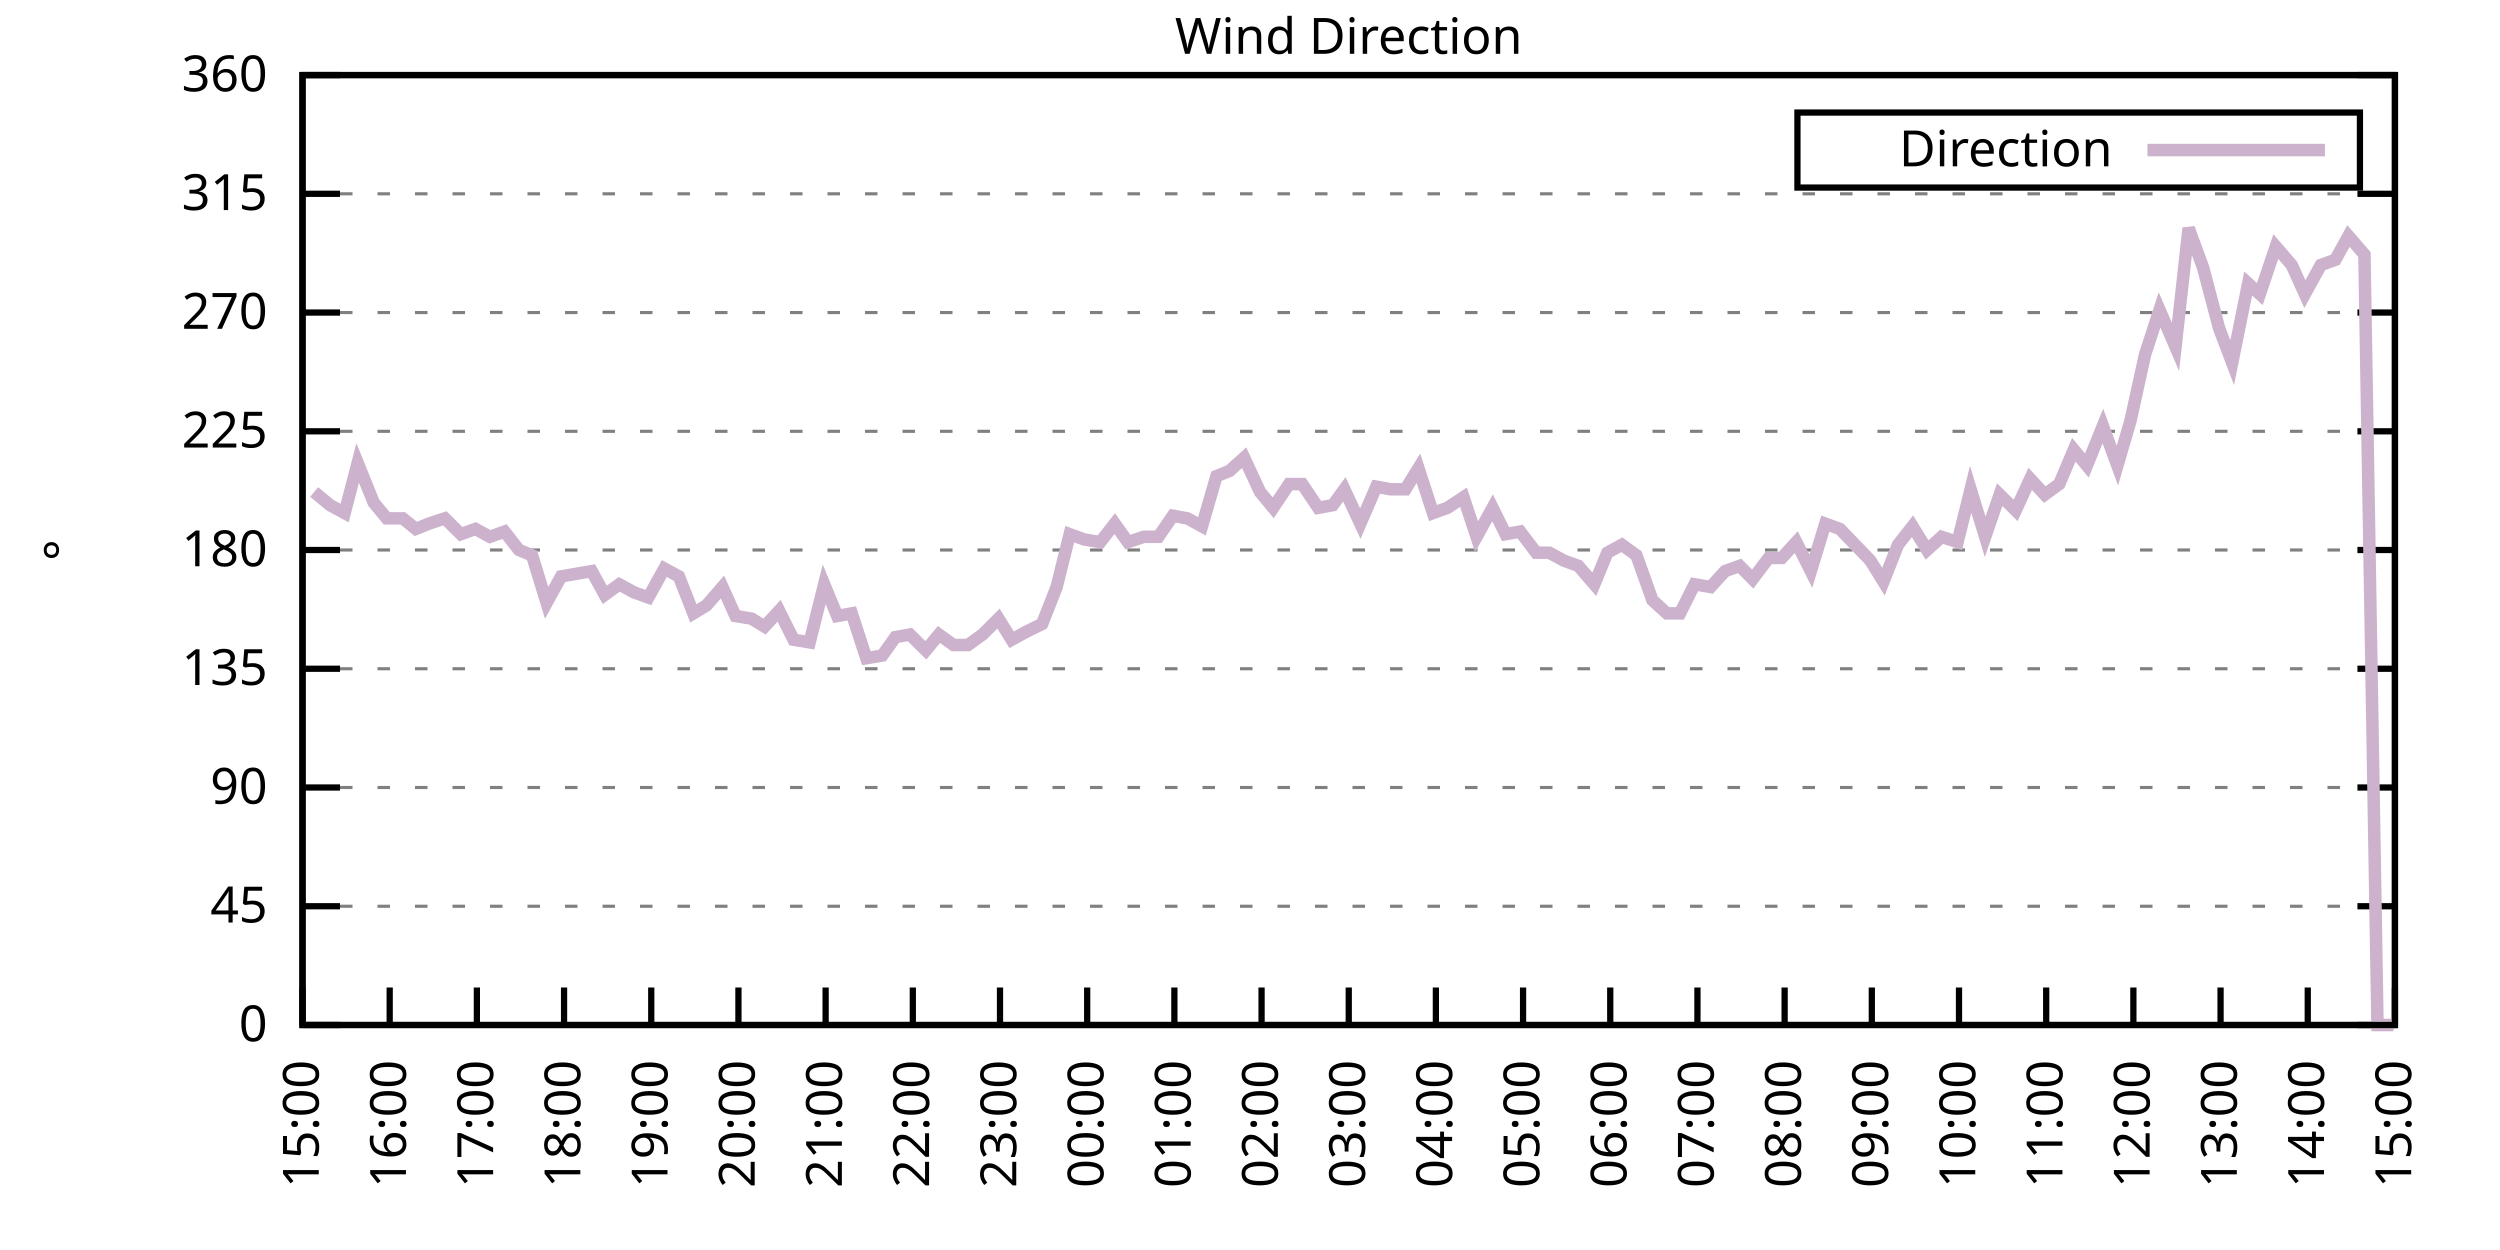
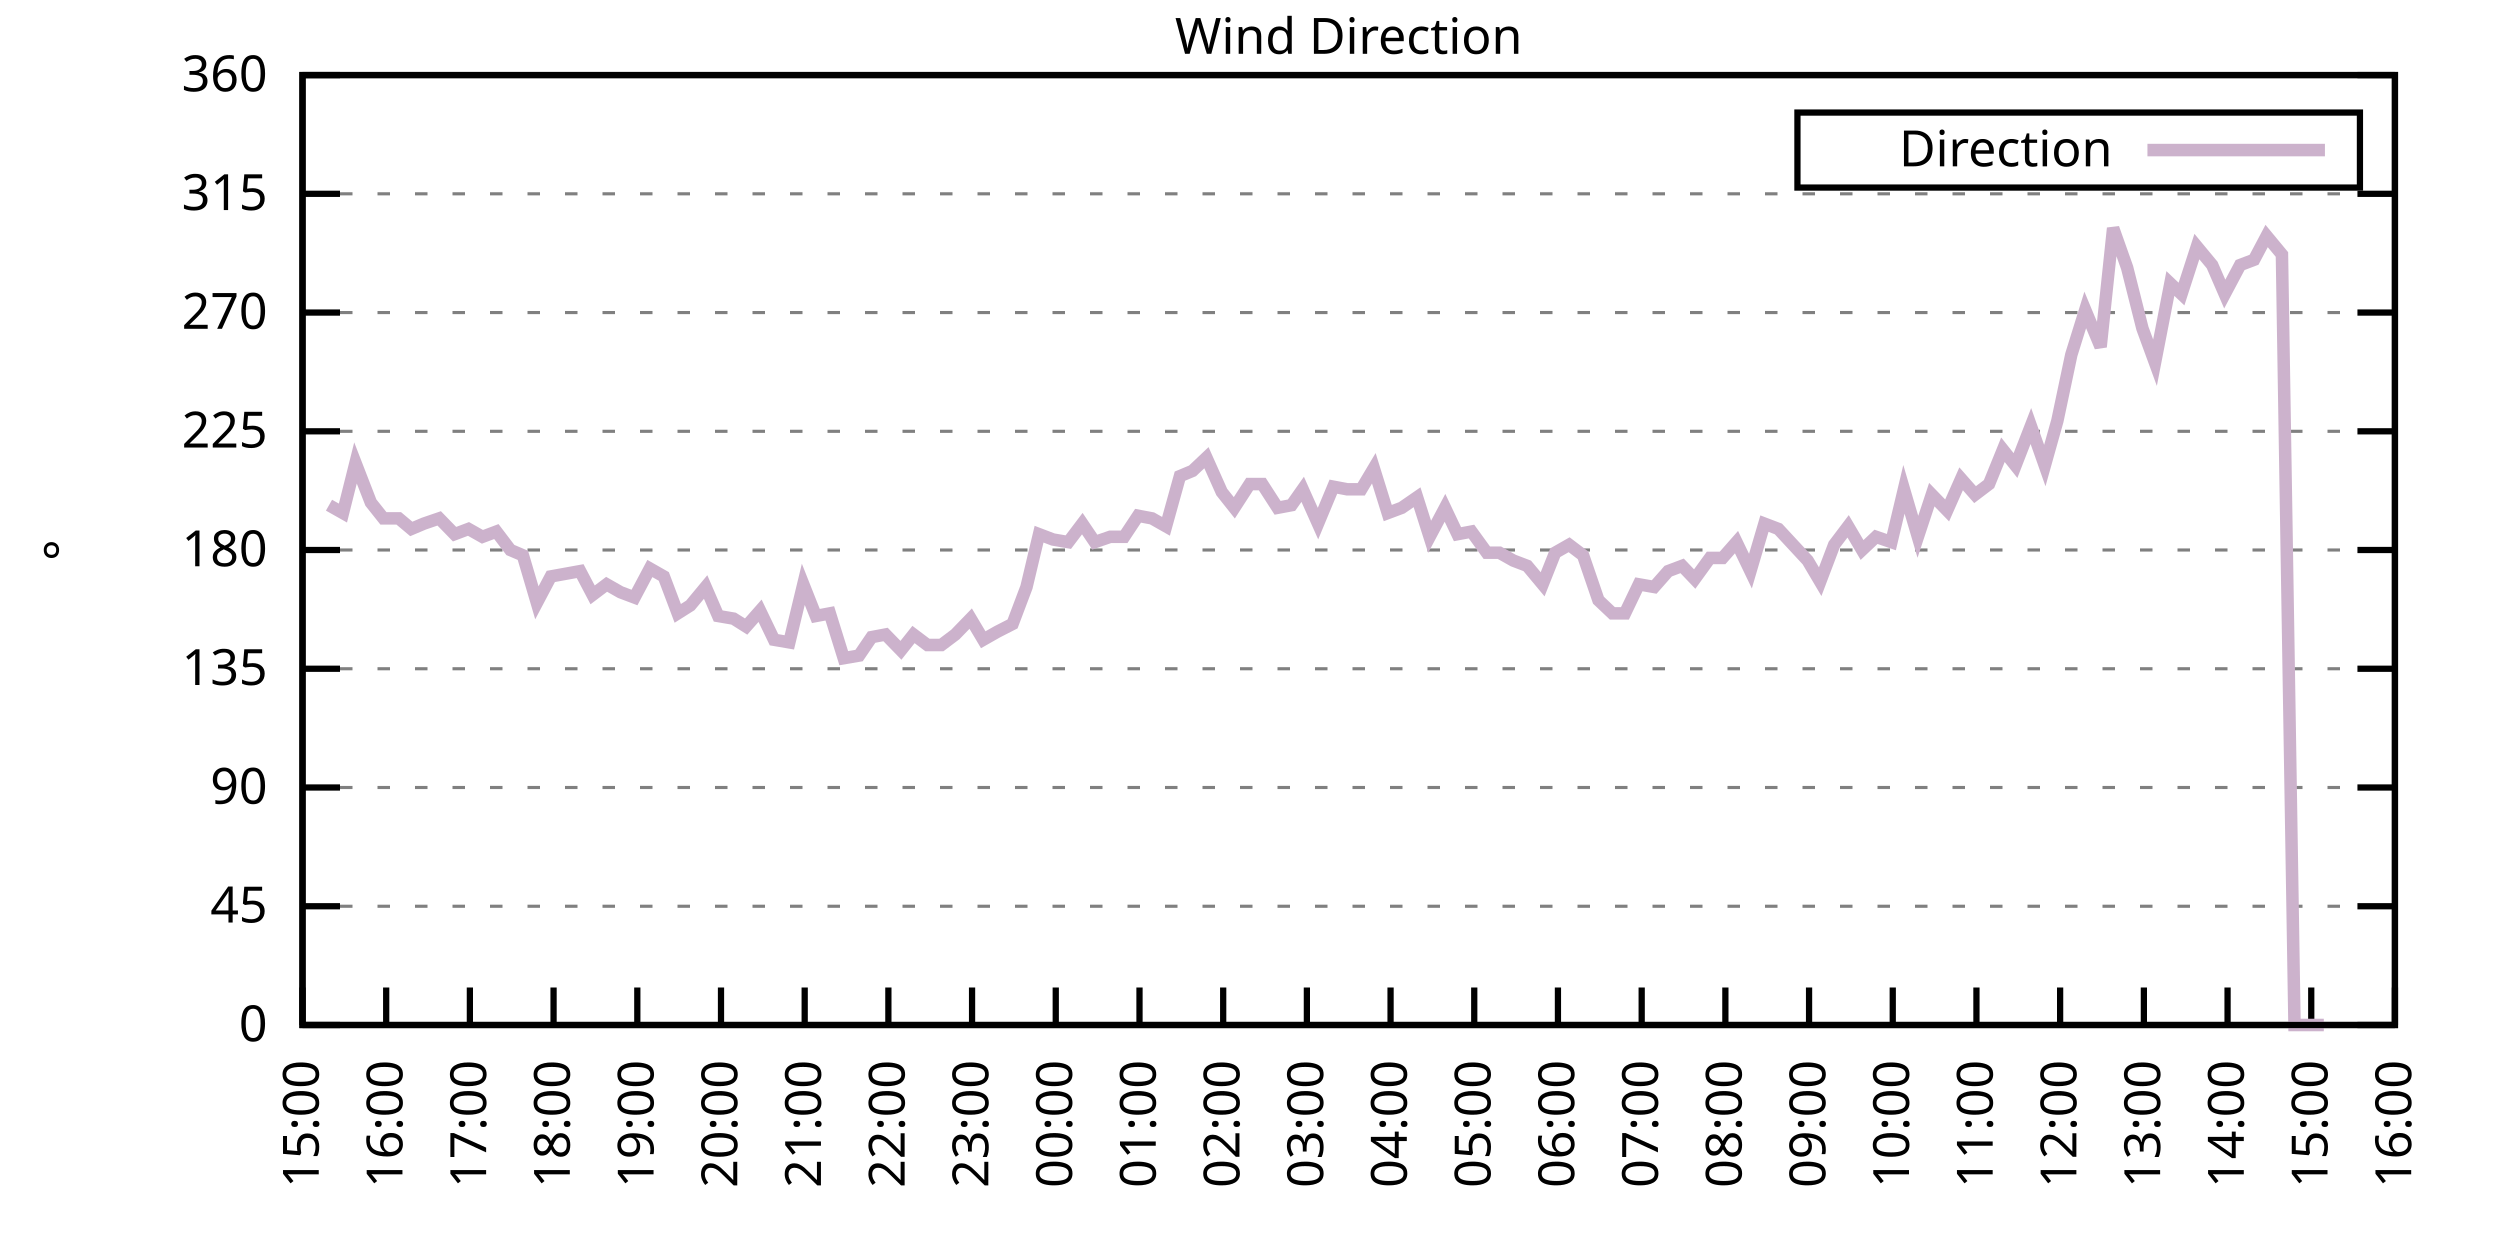
<svg xmlns="http://www.w3.org/2000/svg" xmlns:xlink="http://www.w3.org/1999/xlink" width="400" height="200" viewBox="0 0 400 200">
  <g id="gnuplot_canvas">
    <rect x="0" y="0" width="400" height="200" fill="none" />
    <defs>
      <circle id="gpDot" r="0.5" stroke-width="0.5" stroke="currentColor" />
      <path id="gpPt0" stroke-width="0.333" stroke="currentColor" d="M-1,0 h2 M0,-1 v2" />
      <path id="gpPt1" stroke-width="0.333" stroke="currentColor" d="M-1,-1 L1,1 M1,-1 L-1,1" />
      <path id="gpPt2" stroke-width="0.333" stroke="currentColor" d="M-1,0 L1,0 M0,-1 L0,1 M-1,-1 L1,1 M-1,1 L1,-1" />
      <rect id="gpPt3" stroke-width="0.333" stroke="currentColor" x="-1" y="-1" width="2" height="2" />
      <rect id="gpPt4" stroke-width="0.333" stroke="currentColor" fill="currentColor" x="-1" y="-1" width="2" height="2" />
      <circle id="gpPt5" stroke-width="0.333" stroke="currentColor" cx="0" cy="0" r="1" />
      <use xlink:href="#gpPt5" id="gpPt6" fill="currentColor" stroke="none" />
      <path id="gpPt7" stroke-width="0.333" stroke="currentColor" d="M0,-1.33 L-1.33,0.67 L1.33,0.67 z" />
      <use xlink:href="#gpPt7" id="gpPt8" fill="currentColor" stroke="none" />
      <use xlink:href="#gpPt7" id="gpPt9" stroke="currentColor" transform="rotate(180)" />
      <use xlink:href="#gpPt9" id="gpPt10" fill="currentColor" stroke="none" />
      <use xlink:href="#gpPt3" id="gpPt11" stroke="currentColor" transform="rotate(45)" />
      <use xlink:href="#gpPt11" id="gpPt12" fill="currentColor" stroke="none" />
      <path id="gpPt13" stroke-width="0.333" stroke="currentColor" d="M0,1.330 L1.265,0.411 L0.782,-1.067 L-0.782,-1.076 L-1.265,0.411 z" />
      <use xlink:href="#gpPt13" id="gpPt14" fill="currentColor" stroke="none" />
      <filter id="textbox" filterUnits="objectBoundingBox" x="0" y="0" height="1" width="1">
        <feFlood flood-color="white" flood-opacity="1" result="bgnd" />
        <feComposite in="SourceGraphic" in2="bgnd" operator="atop" />
      </filter>
      <filter id="greybox" filterUnits="objectBoundingBox" x="0" y="0" height="1" width="1">
        <feFlood flood-color="lightgrey" flood-opacity="1" result="grey" />
        <feComposite in="SourceGraphic" in2="grey" operator="atop" />
      </filter>
    </defs>
    <g fill="none" color="white" stroke="currentColor" stroke-width="1.00" stroke-linecap="butt" stroke-linejoin="miter">
</g>
    <g fill="none" color="black" stroke="currentColor" stroke-width="1.00" stroke-linecap="butt" stroke-linejoin="miter">
      <g stroke="none" shape-rendering="crispEdges">
        <polygon fill="rgb(255, 255, 255)" points="48.40,164.00 383.18,164.00 383.18,12.02 48.40,12.02 " />
      </g>
    </g>
    <g fill="none" color="black" stroke="currentColor" stroke-width="1.00" stroke-linecap="butt" stroke-linejoin="miter">
</g>
    <g fill="none" color="black" stroke="black" stroke-width="0.50" stroke-linecap="butt" stroke-linejoin="miter">
</g>
    <g fill="none" color="gray" stroke="currentColor" stroke-width="0.50" stroke-linecap="butt" stroke-linejoin="miter">
      <path stroke="gray" stroke-dasharray="2,4" class="gridline" d="M48.40,164.00 L383.19,164.00  " />
    </g>
    <g fill="none" color="gray" stroke="gray" stroke-width="1.00" stroke-linecap="butt" stroke-linejoin="miter">
</g>
    <g fill="none" color="black" stroke="currentColor" stroke-width="1.00" stroke-linecap="butt" stroke-linejoin="miter">
      <path stroke="black" d="M48.40,164.00 L54.40,164.00 M383.19,164.00 L377.19,164.00  " />
      <g transform="translate(42.80,166.60)" stroke="none" fill="black" font-family="Sans" font-size="8.00" text-anchor="end">
        <text>
          <tspan font-family="Sans"> 0</tspan>
        </text>
      </g>
    </g>
    <g fill="none" color="black" stroke="currentColor" stroke-width="1.00" stroke-linecap="butt" stroke-linejoin="miter">
</g>
    <g fill="none" color="black" stroke="black" stroke-width="0.50" stroke-linecap="butt" stroke-linejoin="miter">
</g>
    <g fill="none" color="gray" stroke="currentColor" stroke-width="0.50" stroke-linecap="butt" stroke-linejoin="miter">
      <path stroke="gray" stroke-dasharray="2,4" class="gridline" d="M48.40,145.00 L383.19,145.00  " />
    </g>
    <g fill="none" color="gray" stroke="gray" stroke-width="1.00" stroke-linecap="butt" stroke-linejoin="miter">
</g>
    <g fill="none" color="black" stroke="currentColor" stroke-width="1.00" stroke-linecap="butt" stroke-linejoin="miter">
      <path stroke="black" d="M48.40,145.00 L54.40,145.00 M383.19,145.00 L377.19,145.00  " />
      <g transform="translate(42.80,147.60)" stroke="none" fill="black" font-family="Sans" font-size="8.00" text-anchor="end">
        <text>
          <tspan font-family="Sans"> 45</tspan>
        </text>
      </g>
    </g>
    <g fill="none" color="black" stroke="currentColor" stroke-width="1.00" stroke-linecap="butt" stroke-linejoin="miter">
</g>
    <g fill="none" color="black" stroke="black" stroke-width="0.50" stroke-linecap="butt" stroke-linejoin="miter">
</g>
    <g fill="none" color="gray" stroke="currentColor" stroke-width="0.50" stroke-linecap="butt" stroke-linejoin="miter">
      <path stroke="gray" stroke-dasharray="2,4" class="gridline" d="M48.40,126.00 L383.19,126.00  " />
    </g>
    <g fill="none" color="gray" stroke="gray" stroke-width="1.00" stroke-linecap="butt" stroke-linejoin="miter">
</g>
    <g fill="none" color="black" stroke="currentColor" stroke-width="1.00" stroke-linecap="butt" stroke-linejoin="miter">
      <path stroke="black" d="M48.40,126.00 L54.40,126.00 M383.19,126.00 L377.19,126.00  " />
      <g transform="translate(42.80,128.60)" stroke="none" fill="black" font-family="Sans" font-size="8.00" text-anchor="end">
        <text>
          <tspan font-family="Sans"> 90</tspan>
        </text>
      </g>
    </g>
    <g fill="none" color="black" stroke="currentColor" stroke-width="1.00" stroke-linecap="butt" stroke-linejoin="miter">
</g>
    <g fill="none" color="black" stroke="black" stroke-width="0.50" stroke-linecap="butt" stroke-linejoin="miter">
</g>
    <g fill="none" color="gray" stroke="currentColor" stroke-width="0.50" stroke-linecap="butt" stroke-linejoin="miter">
      <path stroke="gray" stroke-dasharray="2,4" class="gridline" d="M48.40,107.00 L383.19,107.00  " />
    </g>
    <g fill="none" color="gray" stroke="gray" stroke-width="1.00" stroke-linecap="butt" stroke-linejoin="miter">
</g>
    <g fill="none" color="black" stroke="currentColor" stroke-width="1.00" stroke-linecap="butt" stroke-linejoin="miter">
      <path stroke="black" d="M48.40,107.00 L54.40,107.00 M383.19,107.00 L377.19,107.00  " />
      <g transform="translate(42.80,109.60)" stroke="none" fill="black" font-family="Sans" font-size="8.00" text-anchor="end">
        <text>
          <tspan font-family="Sans"> 135</tspan>
        </text>
      </g>
    </g>
    <g fill="none" color="black" stroke="currentColor" stroke-width="1.00" stroke-linecap="butt" stroke-linejoin="miter">
</g>
    <g fill="none" color="black" stroke="black" stroke-width="0.50" stroke-linecap="butt" stroke-linejoin="miter">
</g>
    <g fill="none" color="gray" stroke="currentColor" stroke-width="0.50" stroke-linecap="butt" stroke-linejoin="miter">
      <path stroke="gray" stroke-dasharray="2,4" class="gridline" d="M48.40,88.00 L383.19,88.00  " />
    </g>
    <g fill="none" color="gray" stroke="gray" stroke-width="1.00" stroke-linecap="butt" stroke-linejoin="miter">
</g>
    <g fill="none" color="black" stroke="currentColor" stroke-width="1.00" stroke-linecap="butt" stroke-linejoin="miter">
      <path stroke="black" d="M48.40,88.00 L54.40,88.00 M383.19,88.00 L377.19,88.00  " />
      <g transform="translate(42.80,90.60)" stroke="none" fill="black" font-family="Sans" font-size="8.00" text-anchor="end">
        <text>
          <tspan font-family="Sans"> 180</tspan>
        </text>
      </g>
    </g>
    <g fill="none" color="black" stroke="currentColor" stroke-width="1.00" stroke-linecap="butt" stroke-linejoin="miter">
</g>
    <g fill="none" color="black" stroke="black" stroke-width="0.50" stroke-linecap="butt" stroke-linejoin="miter">
</g>
    <g fill="none" color="gray" stroke="currentColor" stroke-width="0.50" stroke-linecap="butt" stroke-linejoin="miter">
      <path stroke="gray" stroke-dasharray="2,4" class="gridline" d="M48.40,69.01 L383.19,69.01  " />
    </g>
    <g fill="none" color="gray" stroke="gray" stroke-width="1.00" stroke-linecap="butt" stroke-linejoin="miter">
</g>
    <g fill="none" color="black" stroke="currentColor" stroke-width="1.00" stroke-linecap="butt" stroke-linejoin="miter">
      <path stroke="black" d="M48.40,69.01 L54.40,69.01 M383.19,69.01 L377.19,69.01  " />
      <g transform="translate(42.80,71.61)" stroke="none" fill="black" font-family="Sans" font-size="8.00" text-anchor="end">
        <text>
          <tspan font-family="Sans"> 225</tspan>
        </text>
      </g>
    </g>
    <g fill="none" color="black" stroke="currentColor" stroke-width="1.00" stroke-linecap="butt" stroke-linejoin="miter">
</g>
    <g fill="none" color="black" stroke="black" stroke-width="0.50" stroke-linecap="butt" stroke-linejoin="miter">
</g>
    <g fill="none" color="gray" stroke="currentColor" stroke-width="0.50" stroke-linecap="butt" stroke-linejoin="miter">
      <path stroke="gray" stroke-dasharray="2,4" class="gridline" d="M48.40,50.01 L383.19,50.01  " />
    </g>
    <g fill="none" color="gray" stroke="gray" stroke-width="1.00" stroke-linecap="butt" stroke-linejoin="miter">
</g>
    <g fill="none" color="black" stroke="currentColor" stroke-width="1.00" stroke-linecap="butt" stroke-linejoin="miter">
      <path stroke="black" d="M48.40,50.01 L54.40,50.01 M383.19,50.01 L377.19,50.01  " />
      <g transform="translate(42.80,52.61)" stroke="none" fill="black" font-family="Sans" font-size="8.00" text-anchor="end">
        <text>
          <tspan font-family="Sans"> 270</tspan>
        </text>
      </g>
    </g>
    <g fill="none" color="black" stroke="currentColor" stroke-width="1.00" stroke-linecap="butt" stroke-linejoin="miter">
</g>
    <g fill="none" color="black" stroke="black" stroke-width="0.50" stroke-linecap="butt" stroke-linejoin="miter">
</g>
    <g fill="none" color="gray" stroke="currentColor" stroke-width="0.50" stroke-linecap="butt" stroke-linejoin="miter">
      <path stroke="gray" stroke-dasharray="2,4" class="gridline" d="M48.40,31.01 L383.19,31.01  " />
    </g>
    <g fill="none" color="gray" stroke="gray" stroke-width="1.00" stroke-linecap="butt" stroke-linejoin="miter">
</g>
    <g fill="none" color="black" stroke="currentColor" stroke-width="1.00" stroke-linecap="butt" stroke-linejoin="miter">
      <path stroke="black" d="M48.40,31.01 L54.40,31.01 M383.19,31.01 L377.19,31.01  " />
      <g transform="translate(42.80,33.61)" stroke="none" fill="black" font-family="Sans" font-size="8.00" text-anchor="end">
        <text>
          <tspan font-family="Sans"> 315</tspan>
        </text>
      </g>
    </g>
    <g fill="none" color="black" stroke="currentColor" stroke-width="1.00" stroke-linecap="butt" stroke-linejoin="miter">
</g>
    <g fill="none" color="black" stroke="black" stroke-width="0.50" stroke-linecap="butt" stroke-linejoin="miter">
</g>
    <g fill="none" color="gray" stroke="currentColor" stroke-width="0.50" stroke-linecap="butt" stroke-linejoin="miter">
      <path stroke="gray" stroke-dasharray="2,4" class="gridline" d="M48.40,12.01 L383.19,12.01  " />
    </g>
    <g fill="none" color="gray" stroke="gray" stroke-width="1.00" stroke-linecap="butt" stroke-linejoin="miter">
</g>
    <g fill="none" color="black" stroke="currentColor" stroke-width="1.00" stroke-linecap="butt" stroke-linejoin="miter">
      <path stroke="black" d="M48.40,12.01 L54.40,12.01 M383.19,12.01 L377.19,12.01  " />
      <g transform="translate(42.80,14.61)" stroke="none" fill="black" font-family="Sans" font-size="8.00" text-anchor="end">
        <text>
          <tspan font-family="Sans"> 360</tspan>
        </text>
      </g>
    </g>
    <g fill="none" color="black" stroke="currentColor" stroke-width="1.00" stroke-linecap="butt" stroke-linejoin="miter">
      <path stroke="black" d="M48.40,164.00 L48.40,158.00  " />
      <g transform="translate(51.00,169.60) rotate(270.00)" stroke="none" fill="black" font-family="Sans" font-size="8.00" text-anchor="end">
        <text>
          <tspan font-family="Sans">15:00</tspan>
        </text>
      </g>
    </g>
    <g fill="none" color="black" stroke="currentColor" stroke-width="1.00" stroke-linecap="butt" stroke-linejoin="miter">
-       <path stroke="black" d="M62.35,164.00 L62.35,158.00  " />
-       <g transform="translate(64.95,169.60) rotate(270.00)" stroke="none" fill="black" font-family="Sans" font-size="8.00" text-anchor="end">
+       <path stroke="black" d="M61.79,164.00 L61.79,158.00  " />
+       <g transform="translate(64.39,169.60) rotate(270.00)" stroke="none" fill="black" font-family="Sans" font-size="8.00" text-anchor="end">
        <text>
          <tspan font-family="Sans">16:00</tspan>
        </text>
      </g>
    </g>
    <g fill="none" color="black" stroke="currentColor" stroke-width="1.00" stroke-linecap="butt" stroke-linejoin="miter">
-       <path stroke="black" d="M76.30,164.00 L76.30,158.00  " />
-       <g transform="translate(78.90,169.60) rotate(270.00)" stroke="none" fill="black" font-family="Sans" font-size="8.00" text-anchor="end">
+       <path stroke="black" d="M75.18,164.00 L75.18,158.00  " />
+       <g transform="translate(77.78,169.60) rotate(270.00)" stroke="none" fill="black" font-family="Sans" font-size="8.00" text-anchor="end">
        <text>
          <tspan font-family="Sans">17:00</tspan>
        </text>
      </g>
    </g>
    <g fill="none" color="black" stroke="currentColor" stroke-width="1.00" stroke-linecap="butt" stroke-linejoin="miter">
-       <path stroke="black" d="M90.25,164.00 L90.25,158.00  " />
-       <g transform="translate(92.85,169.60) rotate(270.00)" stroke="none" fill="black" font-family="Sans" font-size="8.00" text-anchor="end">
+       <path stroke="black" d="M88.57,164.00 L88.57,158.00  " />
+       <g transform="translate(91.17,169.60) rotate(270.00)" stroke="none" fill="black" font-family="Sans" font-size="8.00" text-anchor="end">
        <text>
          <tspan font-family="Sans">18:00</tspan>
        </text>
      </g>
    </g>
    <g fill="none" color="black" stroke="currentColor" stroke-width="1.00" stroke-linecap="butt" stroke-linejoin="miter">
-       <path stroke="black" d="M104.20,164.00 L104.20,158.00  " />
-       <g transform="translate(106.80,169.60) rotate(270.00)" stroke="none" fill="black" font-family="Sans" font-size="8.00" text-anchor="end">
+       <path stroke="black" d="M101.97,164.00 L101.97,158.00  " />
+       <g transform="translate(104.57,169.60) rotate(270.00)" stroke="none" fill="black" font-family="Sans" font-size="8.00" text-anchor="end">
        <text>
          <tspan font-family="Sans">19:00</tspan>
        </text>
      </g>
    </g>
    <g fill="none" color="black" stroke="currentColor" stroke-width="1.00" stroke-linecap="butt" stroke-linejoin="miter">
-       <path stroke="black" d="M118.15,164.00 L118.15,158.00  " />
-       <g transform="translate(120.75,169.60) rotate(270.00)" stroke="none" fill="black" font-family="Sans" font-size="8.00" text-anchor="end">
+       <path stroke="black" d="M115.36,164.00 L115.36,158.00  " />
+       <g transform="translate(117.96,169.60) rotate(270.00)" stroke="none" fill="black" font-family="Sans" font-size="8.00" text-anchor="end">
        <text>
          <tspan font-family="Sans">20:00</tspan>
        </text>
      </g>
    </g>
    <g fill="none" color="black" stroke="currentColor" stroke-width="1.00" stroke-linecap="butt" stroke-linejoin="miter">
-       <path stroke="black" d="M132.10,164.00 L132.10,158.00  " />
-       <g transform="translate(134.70,169.60) rotate(270.00)" stroke="none" fill="black" font-family="Sans" font-size="8.00" text-anchor="end">
+       <path stroke="black" d="M128.75,164.00 L128.75,158.00  " />
+       <g transform="translate(131.35,169.60) rotate(270.00)" stroke="none" fill="black" font-family="Sans" font-size="8.00" text-anchor="end">
        <text>
          <tspan font-family="Sans">21:00</tspan>
        </text>
      </g>
    </g>
    <g fill="none" color="black" stroke="currentColor" stroke-width="1.00" stroke-linecap="butt" stroke-linejoin="miter">
-       <path stroke="black" d="M146.05,164.00 L146.05,158.00  " />
-       <g transform="translate(148.65,169.60) rotate(270.00)" stroke="none" fill="black" font-family="Sans" font-size="8.00" text-anchor="end">
+       <path stroke="black" d="M142.14,164.00 L142.14,158.00  " />
+       <g transform="translate(144.74,169.60) rotate(270.00)" stroke="none" fill="black" font-family="Sans" font-size="8.00" text-anchor="end">
        <text>
          <tspan font-family="Sans">22:00</tspan>
        </text>
      </g>
    </g>
    <g fill="none" color="black" stroke="currentColor" stroke-width="1.00" stroke-linecap="butt" stroke-linejoin="miter">
-       <path stroke="black" d="M160.00,164.00 L160.00,158.00  " />
-       <g transform="translate(162.60,169.60) rotate(270.00)" stroke="none" fill="black" font-family="Sans" font-size="8.00" text-anchor="end">
+       <path stroke="black" d="M155.53,164.00 L155.53,158.00  " />
+       <g transform="translate(158.13,169.60) rotate(270.00)" stroke="none" fill="black" font-family="Sans" font-size="8.00" text-anchor="end">
        <text>
          <tspan font-family="Sans">23:00</tspan>
        </text>
      </g>
    </g>
    <g fill="none" color="black" stroke="currentColor" stroke-width="1.00" stroke-linecap="butt" stroke-linejoin="miter">
-       <path stroke="black" d="M173.95,164.00 L173.95,158.00  " />
-       <g transform="translate(176.55,169.60) rotate(270.00)" stroke="none" fill="black" font-family="Sans" font-size="8.00" text-anchor="end">
+       <path stroke="black" d="M168.92,164.00 L168.92,158.00  " />
+       <g transform="translate(171.52,169.60) rotate(270.00)" stroke="none" fill="black" font-family="Sans" font-size="8.00" text-anchor="end">
        <text>
          <tspan font-family="Sans">00:00</tspan>
        </text>
      </g>
    </g>
    <g fill="none" color="black" stroke="currentColor" stroke-width="1.00" stroke-linecap="butt" stroke-linejoin="miter">
-       <path stroke="black" d="M187.90,164.00 L187.90,158.00  " />
-       <g transform="translate(190.50,169.60) rotate(270.00)" stroke="none" fill="black" font-family="Sans" font-size="8.00" text-anchor="end">
+       <path stroke="black" d="M182.32,164.00 L182.32,158.00  " />
+       <g transform="translate(184.92,169.60) rotate(270.00)" stroke="none" fill="black" font-family="Sans" font-size="8.00" text-anchor="end">
        <text>
          <tspan font-family="Sans">01:00</tspan>
        </text>
      </g>
    </g>
    <g fill="none" color="black" stroke="currentColor" stroke-width="1.00" stroke-linecap="butt" stroke-linejoin="miter">
-       <path stroke="black" d="M201.85,164.00 L201.85,158.00  " />
-       <g transform="translate(204.45,169.60) rotate(270.00)" stroke="none" fill="black" font-family="Sans" font-size="8.00" text-anchor="end">
+       <path stroke="black" d="M195.71,164.00 L195.71,158.00  " />
+       <g transform="translate(198.31,169.60) rotate(270.00)" stroke="none" fill="black" font-family="Sans" font-size="8.00" text-anchor="end">
        <text>
          <tspan font-family="Sans">02:00</tspan>
        </text>
      </g>
    </g>
    <g fill="none" color="black" stroke="currentColor" stroke-width="1.00" stroke-linecap="butt" stroke-linejoin="miter">
-       <path stroke="black" d="M215.80,164.00 L215.80,158.00  " />
-       <g transform="translate(218.40,169.60) rotate(270.00)" stroke="none" fill="black" font-family="Sans" font-size="8.00" text-anchor="end">
+       <path stroke="black" d="M209.10,164.00 L209.10,158.00  " />
+       <g transform="translate(211.70,169.60) rotate(270.00)" stroke="none" fill="black" font-family="Sans" font-size="8.00" text-anchor="end">
        <text>
          <tspan font-family="Sans">03:00</tspan>
        </text>
      </g>
    </g>
    <g fill="none" color="black" stroke="currentColor" stroke-width="1.00" stroke-linecap="butt" stroke-linejoin="miter">
-       <path stroke="black" d="M229.74,164.00 L229.74,158.00  " />
-       <g transform="translate(232.34,169.60) rotate(270.00)" stroke="none" fill="black" font-family="Sans" font-size="8.00" text-anchor="end">
+       <path stroke="black" d="M222.49,164.00 L222.49,158.00  " />
+       <g transform="translate(225.09,169.60) rotate(270.00)" stroke="none" fill="black" font-family="Sans" font-size="8.00" text-anchor="end">
        <text>
          <tspan font-family="Sans">04:00</tspan>
        </text>
      </g>
    </g>
    <g fill="none" color="black" stroke="currentColor" stroke-width="1.00" stroke-linecap="butt" stroke-linejoin="miter">
-       <path stroke="black" d="M243.69,164.00 L243.69,158.00  " />
-       <g transform="translate(246.29,169.60) rotate(270.00)" stroke="none" fill="black" font-family="Sans" font-size="8.00" text-anchor="end">
+       <path stroke="black" d="M235.88,164.00 L235.88,158.00  " />
+       <g transform="translate(238.48,169.60) rotate(270.00)" stroke="none" fill="black" font-family="Sans" font-size="8.00" text-anchor="end">
        <text>
          <tspan font-family="Sans">05:00</tspan>
        </text>
      </g>
    </g>
    <g fill="none" color="black" stroke="currentColor" stroke-width="1.00" stroke-linecap="butt" stroke-linejoin="miter">
-       <path stroke="black" d="M257.64,164.00 L257.64,158.00  " />
-       <g transform="translate(260.24,169.60) rotate(270.00)" stroke="none" fill="black" font-family="Sans" font-size="8.00" text-anchor="end">
+       <path stroke="black" d="M249.27,164.00 L249.27,158.00  " />
+       <g transform="translate(251.87,169.60) rotate(270.00)" stroke="none" fill="black" font-family="Sans" font-size="8.00" text-anchor="end">
        <text>
          <tspan font-family="Sans">06:00</tspan>
        </text>
      </g>
    </g>
    <g fill="none" color="black" stroke="currentColor" stroke-width="1.00" stroke-linecap="butt" stroke-linejoin="miter">
-       <path stroke="black" d="M271.59,164.00 L271.59,158.00  " />
-       <g transform="translate(274.19,169.60) rotate(270.00)" stroke="none" fill="black" font-family="Sans" font-size="8.00" text-anchor="end">
+       <path stroke="black" d="M262.67,164.00 L262.67,158.00  " />
+       <g transform="translate(265.27,169.60) rotate(270.00)" stroke="none" fill="black" font-family="Sans" font-size="8.00" text-anchor="end">
        <text>
          <tspan font-family="Sans">07:00</tspan>
        </text>
      </g>
    </g>
    <g fill="none" color="black" stroke="currentColor" stroke-width="1.00" stroke-linecap="butt" stroke-linejoin="miter">
-       <path stroke="black" d="M285.54,164.00 L285.54,158.00  " />
-       <g transform="translate(288.14,169.60) rotate(270.00)" stroke="none" fill="black" font-family="Sans" font-size="8.00" text-anchor="end">
+       <path stroke="black" d="M276.06,164.00 L276.06,158.00  " />
+       <g transform="translate(278.66,169.60) rotate(270.00)" stroke="none" fill="black" font-family="Sans" font-size="8.00" text-anchor="end">
        <text>
          <tspan font-family="Sans">08:00</tspan>
        </text>
      </g>
    </g>
    <g fill="none" color="black" stroke="currentColor" stroke-width="1.00" stroke-linecap="butt" stroke-linejoin="miter">
-       <path stroke="black" d="M299.49,164.00 L299.49,158.00  " />
-       <g transform="translate(302.09,169.60) rotate(270.00)" stroke="none" fill="black" font-family="Sans" font-size="8.00" text-anchor="end">
+       <path stroke="black" d="M289.45,164.00 L289.45,158.00  " />
+       <g transform="translate(292.05,169.60) rotate(270.00)" stroke="none" fill="black" font-family="Sans" font-size="8.00" text-anchor="end">
        <text>
          <tspan font-family="Sans">09:00</tspan>
        </text>
      </g>
    </g>
    <g fill="none" color="black" stroke="currentColor" stroke-width="1.00" stroke-linecap="butt" stroke-linejoin="miter">
-       <path stroke="black" d="M313.44,164.00 L313.44,158.00  " />
-       <g transform="translate(316.04,169.60) rotate(270.00)" stroke="none" fill="black" font-family="Sans" font-size="8.00" text-anchor="end">
+       <path stroke="black" d="M302.84,164.00 L302.84,158.00  " />
+       <g transform="translate(305.44,169.60) rotate(270.00)" stroke="none" fill="black" font-family="Sans" font-size="8.00" text-anchor="end">
        <text>
          <tspan font-family="Sans">10:00</tspan>
        </text>
      </g>
    </g>
    <g fill="none" color="black" stroke="currentColor" stroke-width="1.00" stroke-linecap="butt" stroke-linejoin="miter">
-       <path stroke="black" d="M327.39,164.00 L327.39,158.00  " />
-       <g transform="translate(329.99,169.60) rotate(270.00)" stroke="none" fill="black" font-family="Sans" font-size="8.00" text-anchor="end">
+       <path stroke="black" d="M316.23,164.00 L316.23,158.00  " />
+       <g transform="translate(318.83,169.60) rotate(270.00)" stroke="none" fill="black" font-family="Sans" font-size="8.00" text-anchor="end">
        <text>
          <tspan font-family="Sans">11:00</tspan>
        </text>
      </g>
    </g>
    <g fill="none" color="black" stroke="currentColor" stroke-width="1.00" stroke-linecap="butt" stroke-linejoin="miter">
-       <path stroke="black" d="M341.34,164.00 L341.34,158.00  " />
-       <g transform="translate(343.94,169.60) rotate(270.00)" stroke="none" fill="black" font-family="Sans" font-size="8.00" text-anchor="end">
+       <path stroke="black" d="M329.62,164.00 L329.62,158.00  " />
+       <g transform="translate(332.22,169.60) rotate(270.00)" stroke="none" fill="black" font-family="Sans" font-size="8.00" text-anchor="end">
        <text>
          <tspan font-family="Sans">12:00</tspan>
        </text>
      </g>
    </g>
    <g fill="none" color="black" stroke="currentColor" stroke-width="1.00" stroke-linecap="butt" stroke-linejoin="miter">
-       <path stroke="black" d="M355.29,164.00 L355.29,158.00  " />
-       <g transform="translate(357.89,169.60) rotate(270.00)" stroke="none" fill="black" font-family="Sans" font-size="8.00" text-anchor="end">
+       <path stroke="black" d="M343.02,164.00 L343.02,158.00  " />
+       <g transform="translate(345.62,169.60) rotate(270.00)" stroke="none" fill="black" font-family="Sans" font-size="8.00" text-anchor="end">
        <text>
          <tspan font-family="Sans">13:00</tspan>
        </text>
      </g>
    </g>
    <g fill="none" color="black" stroke="currentColor" stroke-width="1.00" stroke-linecap="butt" stroke-linejoin="miter">
-       <path stroke="black" d="M369.24,164.00 L369.24,158.00  " />
-       <g transform="translate(371.84,169.60) rotate(270.00)" stroke="none" fill="black" font-family="Sans" font-size="8.00" text-anchor="end">
+       <path stroke="black" d="M356.41,164.00 L356.41,158.00  " />
+       <g transform="translate(359.01,169.60) rotate(270.00)" stroke="none" fill="black" font-family="Sans" font-size="8.00" text-anchor="end">
        <text>
          <tspan font-family="Sans">14:00</tspan>
+         </text>
+       </g>
+     </g>
+     <g fill="none" color="black" stroke="currentColor" stroke-width="1.00" stroke-linecap="butt" stroke-linejoin="miter">
+       <path stroke="black" d="M369.80,164.00 L369.80,158.00  " />
+       <g transform="translate(372.40,169.60) rotate(270.00)" stroke="none" fill="black" font-family="Sans" font-size="8.00" text-anchor="end">
+         <text>
+           <tspan font-family="Sans">15:00</tspan>
        </text>
      </g>
    </g>
    <g fill="none" color="black" stroke="currentColor" stroke-width="1.00" stroke-linecap="butt" stroke-linejoin="miter">
      <path stroke="black" d="M383.19,164.00 L383.19,158.00  " />
      <g transform="translate(385.79,169.60) rotate(270.00)" stroke="none" fill="black" font-family="Sans" font-size="8.00" text-anchor="end">
        <text>
-           <tspan font-family="Sans">15:00</tspan>
+           <tspan font-family="Sans">16:00</tspan>
        </text>
      </g>
    </g>
    <g fill="none" color="black" stroke="currentColor" stroke-width="1.00" stroke-linecap="butt" stroke-linejoin="miter">
</g>
    <g fill="none" color="black" stroke="currentColor" stroke-width="1.00" stroke-linecap="butt" stroke-linejoin="miter">
      <path stroke="black" d="M48.40,12.01 L48.40,164.00 L383.19,164.00 L383.19,12.01 L48.40,12.01 Z  " />
    </g>
    <g fill="none" color="black" stroke="currentColor" stroke-width="1.00" stroke-linecap="butt" stroke-linejoin="miter">
</g>
    <g fill="none" color="black" stroke="currentColor" stroke-width="1.00" stroke-linecap="butt" stroke-linejoin="miter">
      <path stroke="black" d="M287.59,30.01 L287.59,18.01 L377.59,18.01 L377.59,30.01 L287.59,30.01 Z  " />
    </g>
    <g id="Wind_direction_plot_1">
      <g fill="none" color="white" stroke="black" stroke-width="2.00" stroke-linecap="butt" stroke-linejoin="miter">
</g>
      <g fill="none" color="black" stroke="currentColor" stroke-width="2.00" stroke-linecap="butt" stroke-linejoin="miter">
        <g transform="translate(337.99,26.61)" stroke="none" fill="black" font-family="Sans" font-size="8.00" text-anchor="end">
          <text>
            <tspan font-family="Sans">Direction</tspan>
          </text>
        </g>
      </g>
      <g fill="none" color="black" stroke="currentColor" stroke-width="2.00" stroke-linecap="butt" stroke-linejoin="miter">
-         <path stroke="rgb(204, 178, 204)" d="M343.59,24.01 L371.99,24.01 M50.26,78.72 L52.82,80.83 L55.14,82.09 L57.23,74.07 L59.79,80.41 L61.88,82.94   L64.44,82.94 L66.53,84.63 L68.63,83.78 L71.18,82.94 L73.74,85.47 L76.07,84.63 L78.39,85.89 L80.72,85.05   L83.04,88.00 L85.13,88.85 L87.46,96.45 L89.78,92.23 L94.67,91.38 L96.76,95.18 L99.08,93.49 L101.41,94.76   L103.73,95.60 L106.29,90.96 L108.62,92.23 L110.94,98.14 L113.03,96.87 L115.59,93.92 L117.68,98.56 L120.24,98.98   L122.33,100.25 L124.66,97.72 L126.98,102.36 L129.54,102.78 L131.87,93.49 L133.96,98.56 L136.28,98.14 L138.61,105.31   L141.16,104.89 L143.26,101.94 L145.58,101.52 L148.14,104.05 L150.23,101.52 L152.56,103.20 L154.88,103.20 L157.21,101.52   L159.76,98.98 L161.86,102.36 L164.18,101.09 L166.74,99.83 L169.06,93.92 L171.16,85.47 L173.48,86.32 L176.04,86.74   L178.36,83.78 L180.46,86.74 L183.01,85.89 L185.34,85.89 L187.66,82.52 L189.99,82.94 L192.31,84.21 L194.64,76.18   L196.73,75.34 L199.06,73.23 L201.61,78.72 L203.71,81.25 L206.26,77.45 L208.36,77.45 L210.91,81.25 L213.24,80.83   L215.10,78.29 L217.65,83.78 L220.21,77.87 L222.54,78.29 L224.86,78.29 L226.95,74.92 L229.28,82.09 L231.60,81.25   L234.16,79.56 L236.25,85.89 L238.81,81.25 L240.90,85.47 L243.23,85.05 L245.79,88.43 L247.88,88.43 L250.20,89.69   L252.53,90.54 L255.09,93.49 L257.18,88.43 L259.50,87.16 L261.83,88.85 L264.39,96.03 L266.71,98.14 L268.80,98.14   L271.13,93.49 L273.69,93.92 L276.01,91.38 L278.34,90.54 L280.43,92.65 L282.99,89.27 L285.08,89.27 L287.40,86.74   L289.73,91.38 L292.05,83.78 L294.38,84.63 L299.26,89.69 L301.35,93.07 L303.68,87.16 L306.00,84.21 L308.33,88.00   L310.65,85.89 L313.21,86.74 L315.30,78.29 L317.63,85.89 L319.95,79.14 L322.51,81.67 L324.83,76.61 L327.16,79.14   L329.48,77.45 L331.81,71.96 L333.90,74.49 L336.46,68.16 L338.78,74.49 L340.88,67.32 L343.20,56.76 L345.53,49.59   L348.08,55.50 L350.18,36.50 L352.50,42.83 L355.06,52.54 L357.15,58.03 L359.71,45.36 L361.57,47.05 L364.13,39.45   L366.68,42.41 L368.78,47.05 L371.33,42.41 L373.66,41.56 L375.75,37.76 L378.31,40.72 L380.40,164.00 L382.96,164.00    " />
+         <path stroke="rgb(204, 178, 204)" d="M343.59,24.01 L371.99,24.01 M52.64,80.83 L54.87,82.09 L56.88,74.07 L59.34,80.41 L61.35,82.94 L63.80,82.94   L65.81,84.63 L67.82,83.78 L70.27,82.94 L72.73,85.47 L74.96,84.63 L77.19,85.89 L79.42,85.05 L81.66,88.00   L83.66,88.85 L85.90,96.45 L88.13,92.23 L92.82,91.38 L94.82,95.18 L97.06,93.49 L99.29,94.76 L101.52,95.60   L103.98,90.96 L106.21,92.23 L108.44,98.14 L110.45,96.87 L112.90,93.92 L114.91,98.56 L117.37,98.98 L119.38,100.25   L121.61,97.72 L123.84,102.36 L126.29,102.78 L128.53,93.49 L130.54,98.56 L132.77,98.14 L135.00,105.31 L137.45,104.89   L139.46,101.94 L141.69,101.52 L144.15,104.05 L146.16,101.52 L148.39,103.20 L150.62,103.20 L152.85,101.52 L155.31,98.98   L157.32,102.36 L159.55,101.09 L162.01,99.83 L164.24,93.92 L166.25,85.47 L168.48,86.32 L170.93,86.74 L173.17,83.78   L175.17,86.74 L177.63,85.89 L179.86,85.89 L182.09,82.52 L184.32,82.94 L186.56,84.21 L188.79,76.18 L190.80,75.34   L193.03,73.23 L195.48,78.72 L197.49,81.25 L199.95,77.45 L201.96,77.45 L204.41,81.25 L206.64,80.83 L208.43,78.29   L210.88,83.78 L213.34,77.87 L215.57,78.29 L217.80,78.29 L219.81,74.92 L222.04,82.09 L224.28,81.25 L226.73,79.56   L228.74,85.89 L231.20,81.25 L233.20,85.47 L235.44,85.05 L237.89,88.43 L239.90,88.43 L242.13,89.69 L244.36,90.54   L246.82,93.49 L248.83,88.43 L251.06,87.16 L253.29,88.85 L255.75,96.03 L257.98,98.14 L259.99,98.14 L262.22,93.49   L264.67,93.92 L266.91,91.38 L269.14,90.54 L271.15,92.65 L273.60,89.27 L275.61,89.27 L277.84,86.74 L280.07,91.38   L282.31,83.78 L284.54,84.63 L289.23,89.69 L291.23,93.07 L293.47,87.16 L295.70,84.21 L297.93,88.00 L300.16,85.89   L302.62,86.74 L304.63,78.29 L306.86,85.89 L309.09,79.14 L311.54,81.67 L313.78,76.61 L316.01,79.14 L318.24,77.45   L320.47,71.96 L322.48,74.49 L324.94,68.16 L327.17,74.49 L329.18,67.32 L331.41,56.76 L333.64,49.59 L336.10,55.50   L338.10,36.50 L340.34,42.83 L342.79,52.54 L344.80,58.03 L347.26,45.36 L349.04,47.05 L351.50,39.45 L353.95,42.41   L355.96,47.05 L358.42,42.41 L360.65,41.56 L362.66,37.76 L365.11,40.72 L367.12,164.00 L369.58,164.00 L371.81,164.00    " />
      </g>
    </g>
    <g fill="none" color="black" stroke="currentColor" stroke-width="2.00" stroke-linecap="butt" stroke-linejoin="miter">
</g>
    <g fill="none" color="black" stroke="black" stroke-width="1.00" stroke-linecap="butt" stroke-linejoin="miter">
</g>
    <g fill="none" color="black" stroke="currentColor" stroke-width="1.00" stroke-linecap="butt" stroke-linejoin="miter">
      <path stroke="black" d="M48.40,12.01 L48.40,164.00 L383.19,164.00 L383.19,12.01 L48.40,12.01 Z  " />
      <g transform="translate(12.80,88.01) rotate(270.00)" stroke="none" fill="black" font-family="Sans" font-size="8.00" text-anchor="middle">
        <text>
          <tspan font-family="Sans">°</tspan>
        </text>
      </g>
    </g>
    <g fill="none" color="black" stroke="currentColor" stroke-width="1.00" stroke-linecap="butt" stroke-linejoin="miter">
</g>
    <g fill="none" color="black" stroke="currentColor" stroke-width="1.00" stroke-linecap="butt" stroke-linejoin="miter">
      <g transform="translate(215.79,8.61)" stroke="none" fill="black" font-family="Sans" font-size="8.00" text-anchor="middle">
        <text>
          <tspan font-family="Sans">Wind Direction</tspan>
        </text>
      </g>
    </g>
    <g fill="none" color="black" stroke="currentColor" stroke-width="1.00" stroke-linecap="butt" stroke-linejoin="miter">
</g>
  </g>
</svg>
